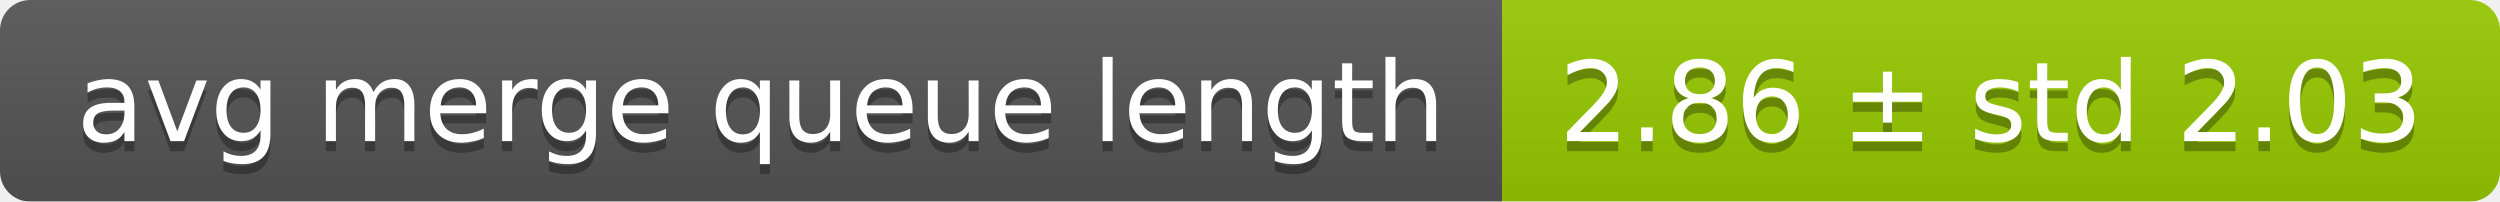
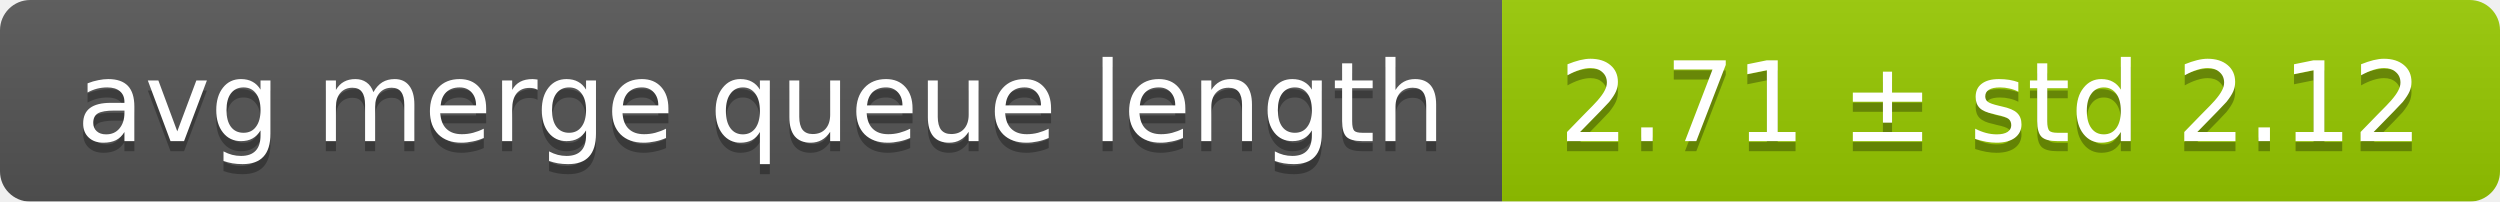
<svg xmlns="http://www.w3.org/2000/svg" width="248" height="20">
  <linearGradient id="smooth" x2="0" y2="100%">
    <stop offset="0" stop-color="#bbb" stop-opacity=".1" />
    <stop offset="1" stop-opacity=".1" />
  </linearGradient>
  <mask id="round">
    <rect width="248" height="20" rx="3" fill="#fff" />
  </mask>
  <g mask="url(#round)">
    <rect width="149" height="20" fill="#555" />
    <rect x="149" width="99" height="20" fill="#97ca00" />
    <rect width="248" height="20" fill="url(#smooth)" />
  </g>
  <g fill="#fff" text-anchor="middle" font-family="DejaVu Sans,Verdana,Geneva,sans-serif" font-size="11">
    <text x="75.5" y="15" fill="#010101" fill-opacity=".3">avg merge queue length</text>
    <text x="75.5" y="14">avg merge queue length</text>
-     <text x="197.5" y="15" fill="#010101" fill-opacity=".3">2.86 ± std 2.03</text>
-     <text x="197.5" y="14">2.86 ± std 2.03</text>
+     <text x="197.5" y="15" fill="#010101" fill-opacity=".3">2.71 ± std 2.12</text>
+     <text x="197.5" y="14">2.71 ± std 2.12</text>
  </g>
</svg>
